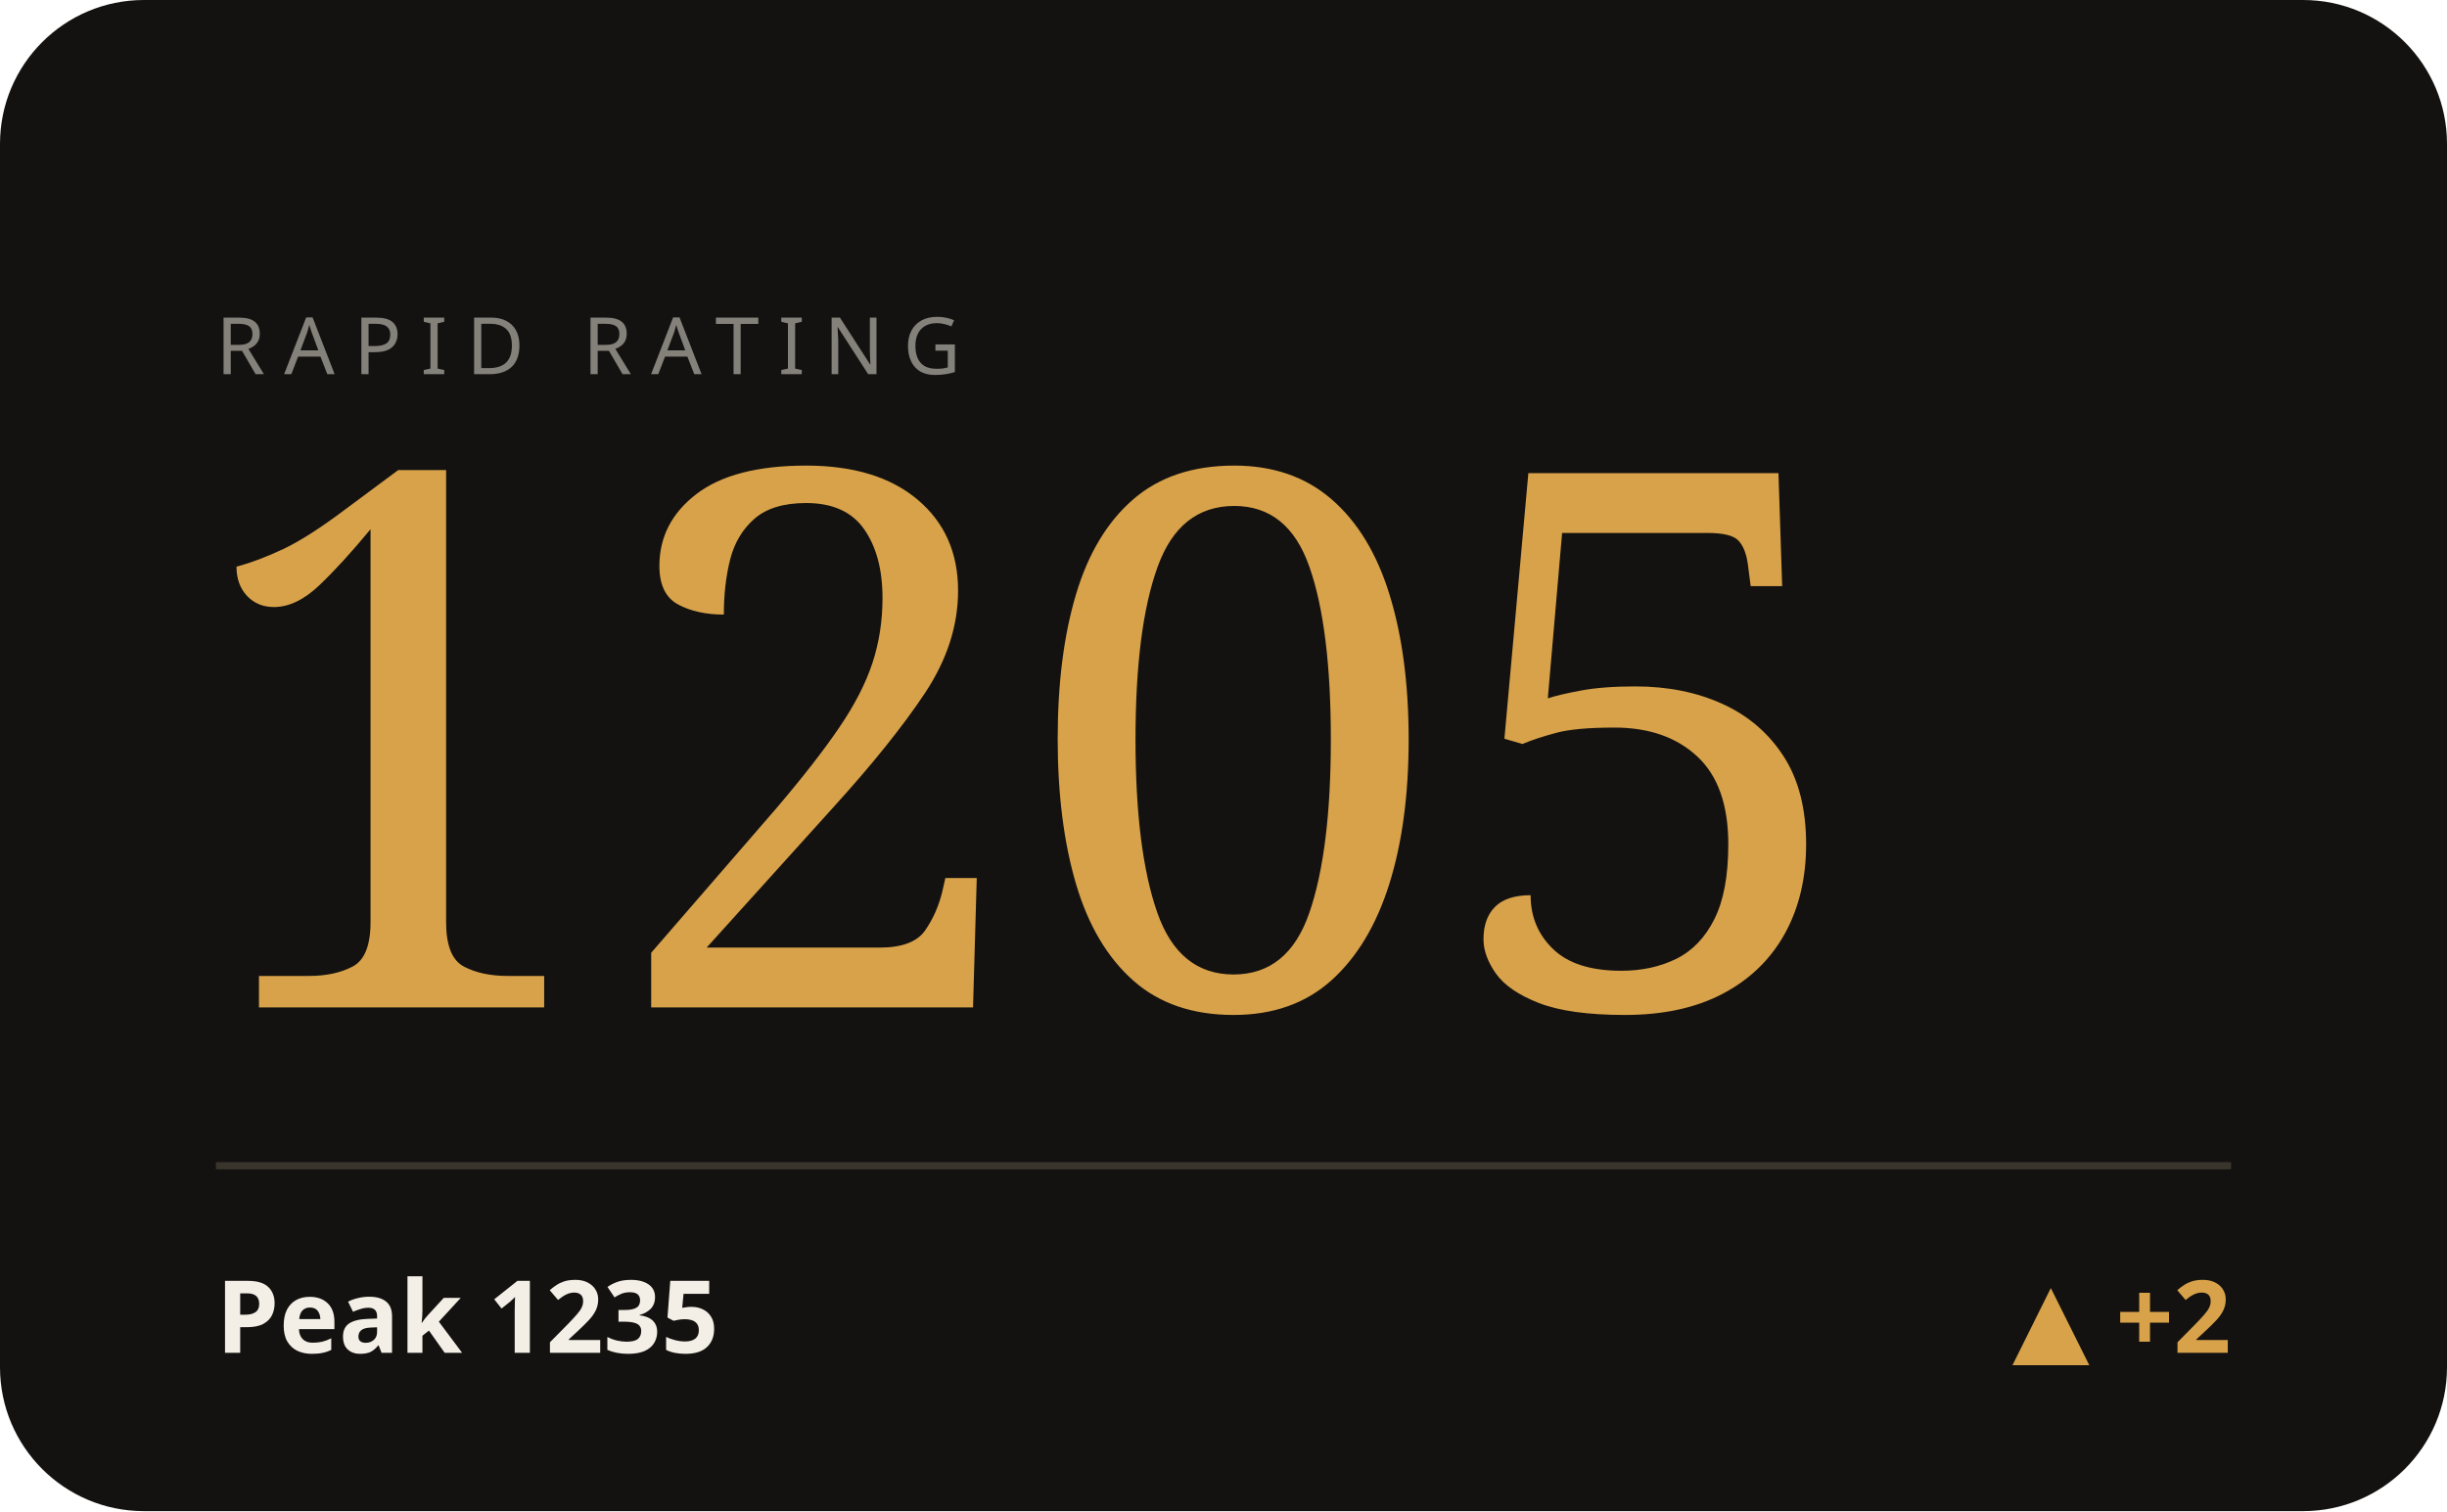
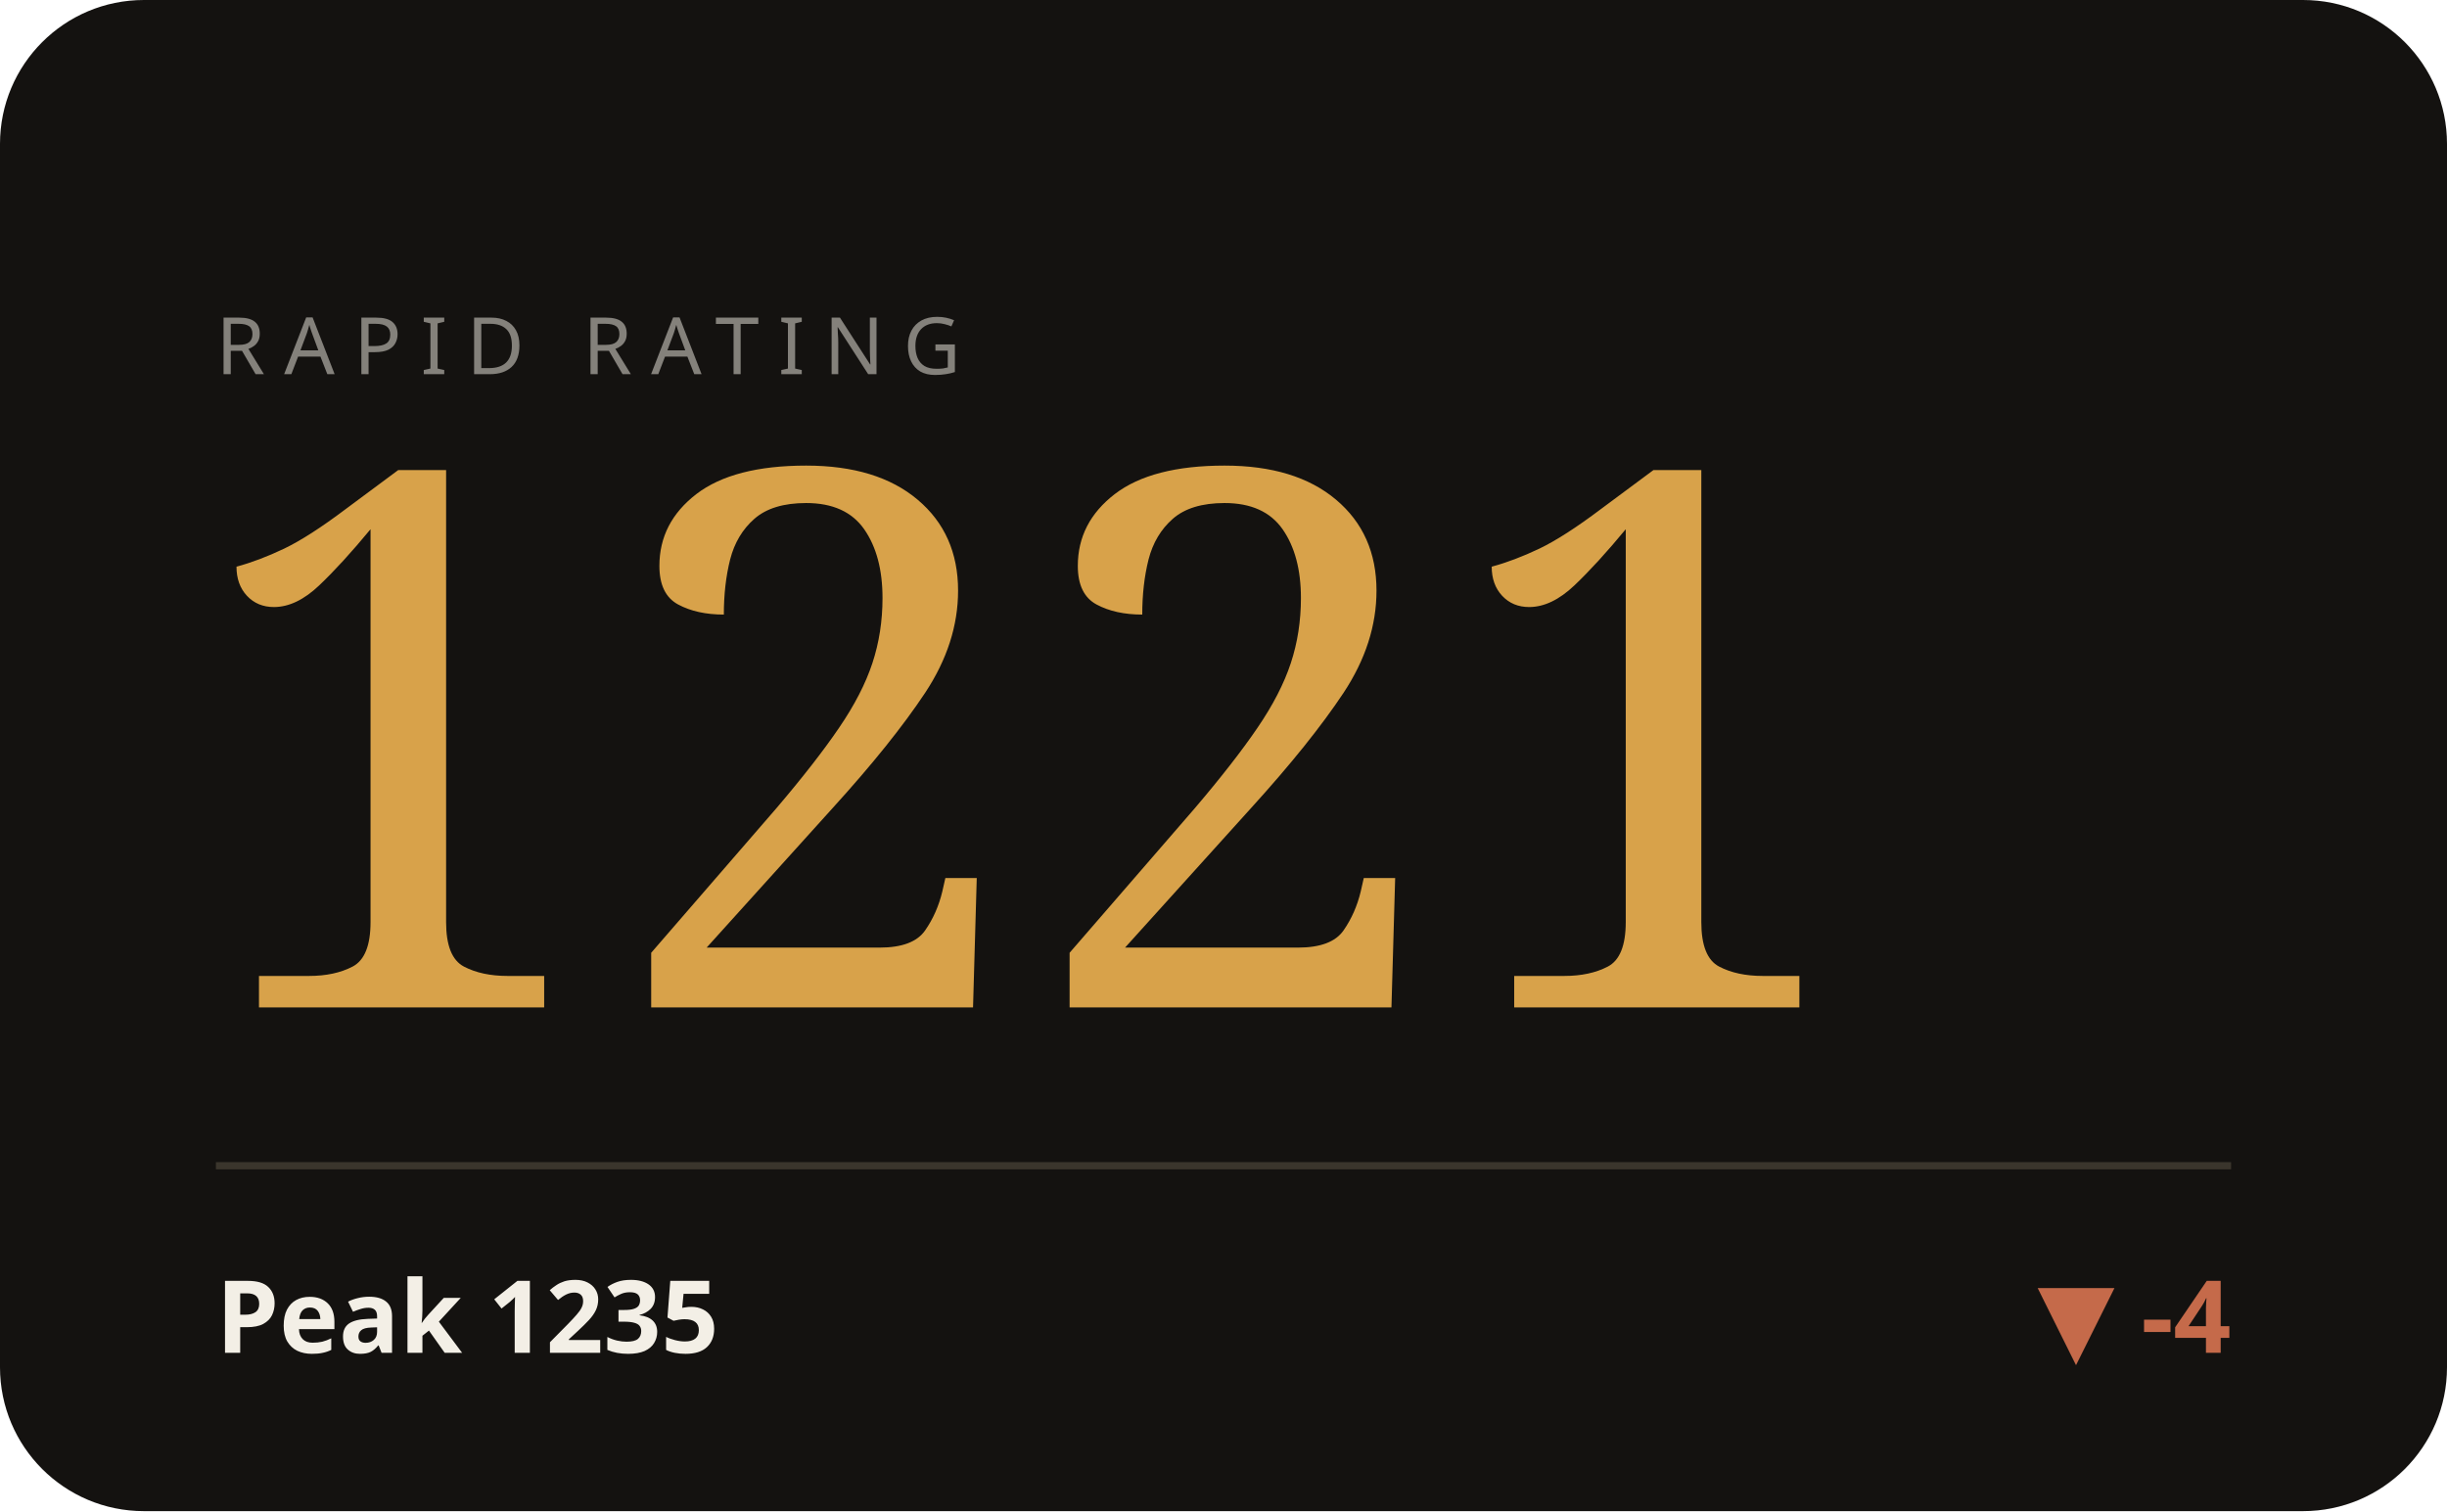
<svg xmlns="http://www.w3.org/2000/svg" viewBox="0 0 340 210" width="340" height="210" role="img" aria-label="RAPID hero">
  <style>text{fill:#f3efe6}.bg{fill:#141210}.acc{fill:#d8a24a}.ln{stroke:#d8a24a}.area{fill:#d8a24a;opacity:.05}.peak{stroke:#d8a24a;opacity:.28}.chip{fill:#d8a24a;opacity:.14}.down{fill:#c56a4a}.rule{stroke:#3a352c}svg{font-family:'Space Grotesk',system-ui,sans-serif}.lbl{font-weight:600;font-size:11px;letter-spacing:.16em}.big{font-weight:700;font-size:34px;letter-spacing:-.02em}.mid{font-weight:600;font-size:14px}.mut{font-weight:500;font-size:11px;opacity:.5}.ser{font-family:'Instrument Serif',serif;font-weight:400;letter-spacing:0}.mono{font-family:'JetBrains Mono',monospace}.ln{fill:none;stroke-width:2.5;stroke-linecap:round;stroke-linejoin:round}.thin{stroke-width:1.6}.draw{stroke-dasharray:1200;stroke-dashoffset:1200;animation:draw 2.3s cubic-bezier(.6,.05,.2,1) forwards .25s}.dot{animation:pulse 2s ease-in-out infinite}.glow{animation:glow 3.4s ease-in-out infinite}.float{animation:float 6.5s ease-in-out infinite}.shim{animation:shim 3s ease-in-out infinite}@keyframes draw{to{stroke-dashoffset:0}}@keyframes pulse{0%,100%{r:4.5;opacity:1}50%{r:8;opacity:.45}}@keyframes glow{0%,100%{opacity:.14}50%{opacity:.34}}@keyframes float{0%,100%{transform:translateY(0)}50%{transform:translateY(-7px)}}@keyframes shim{0%,100%{opacity:.5}50%{opacity:1}}</style>
  <rect class="bg" width="340" height="210" rx="20" />
  <text class="mut" x="30" y="52" style="letter-spacing:.24em">RAPID RATING</text>
-   <text class="acc ser" x="26" y="140" style="font-size:104px">1205</text>
+   <text class="acc ser" x="26" y="140" style="font-size:104px">1221</text>
  <line class="rule" x1="30" y1="162" x2="310" y2="162" />
  <text class="mid" x="30" y="188">Peak 1235</text>
-   <text class="acc mid" x="310" y="188" text-anchor="end">▲ +2</text>
+   <text class="down mid" x="310" y="188" text-anchor="end">▼ -4</text>
</svg>
